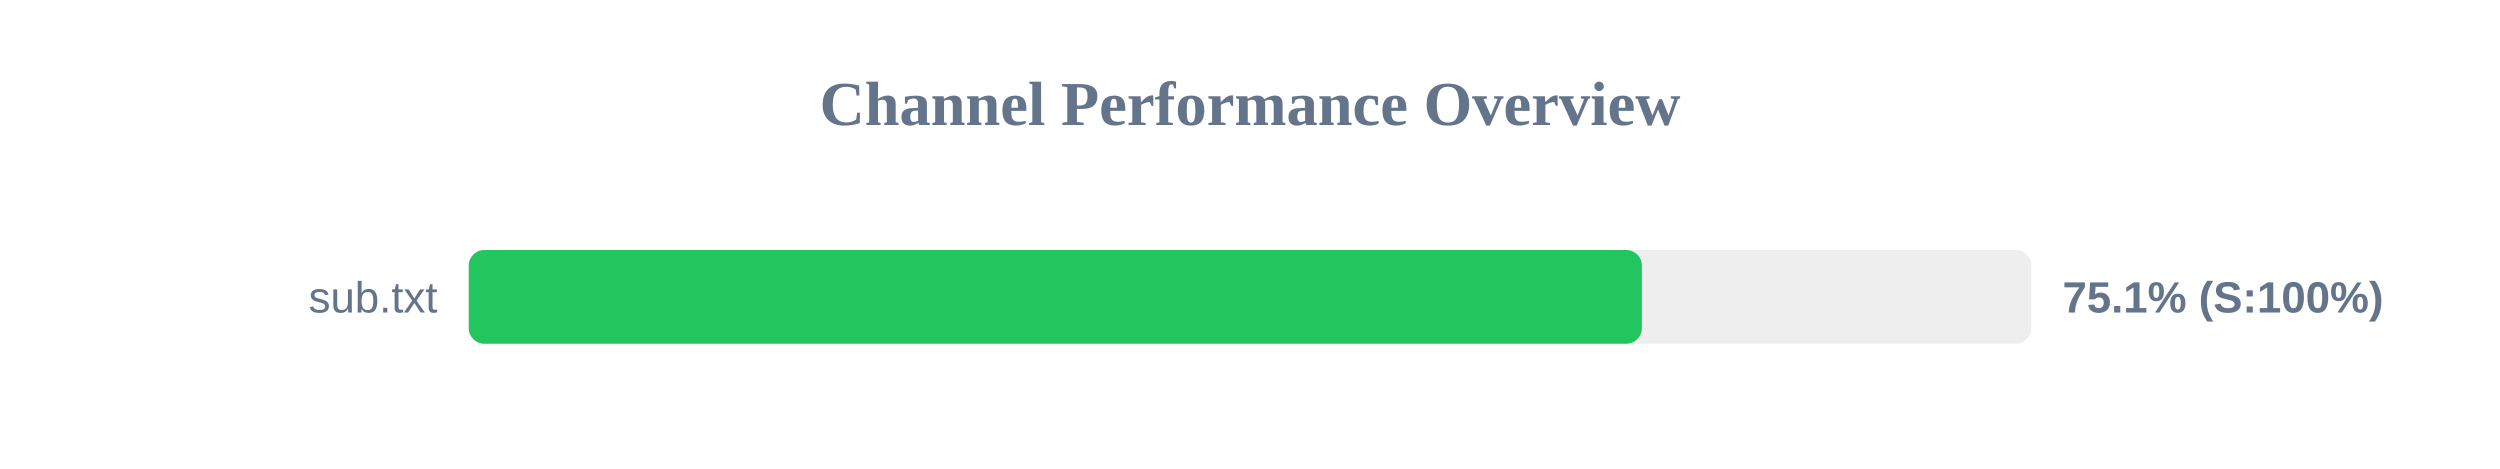
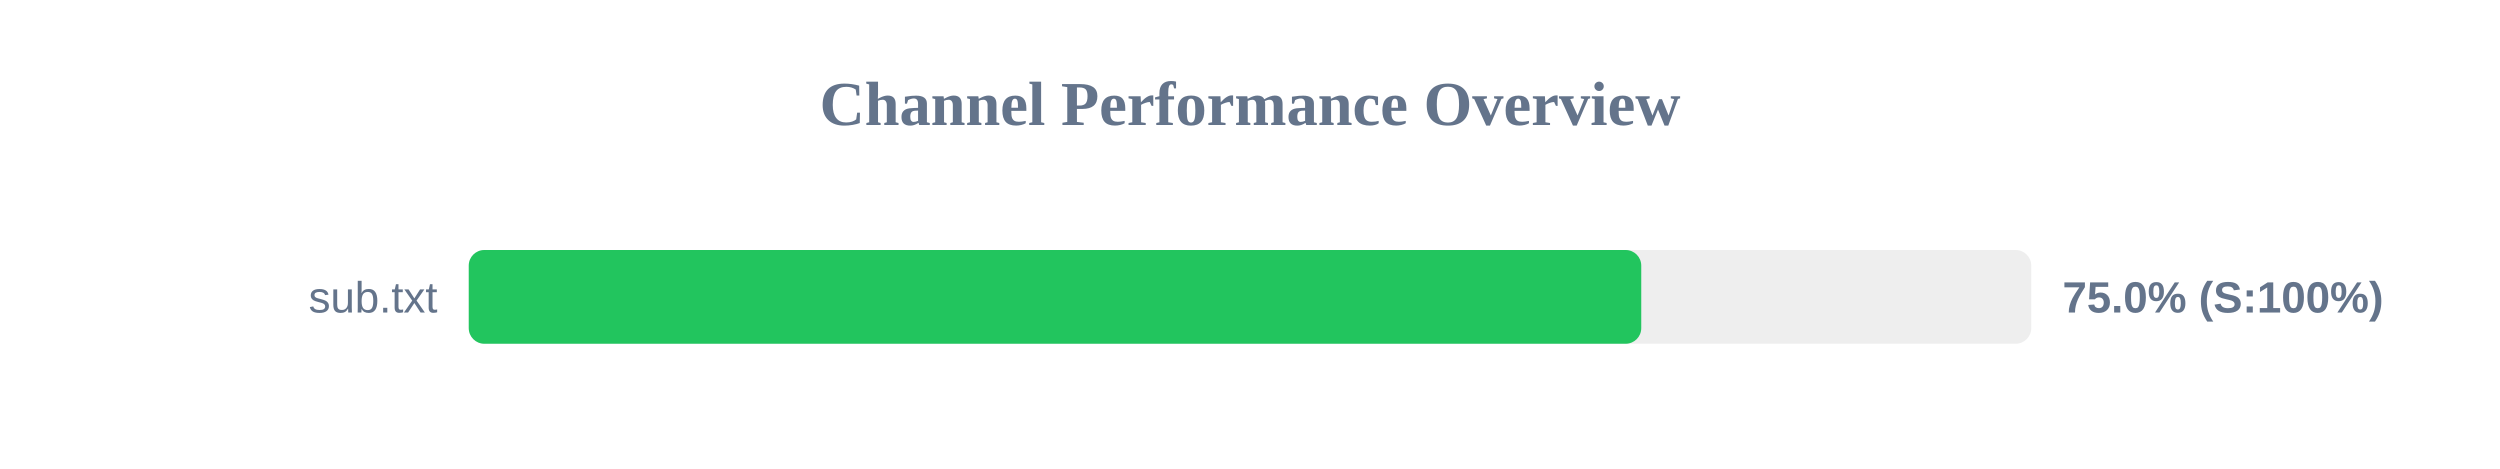
<svg xmlns="http://www.w3.org/2000/svg" width="800" height="150" version="1.1">
  <style>
        .row { font: 14px Arial; fill: #64748b; }
        .score { font: bold 14px Arial; fill: #64748b; }
    </style>
  <text x="400" y="40" text-anchor="middle" font-size="20px" font-weight="bold" fill="#64748b">Channel Performance Overview</text>
  <rect x="150" y="80" width="500" height="30" fill="#eee" rx="5" />
-   <rect x="150" y="80" width="375.4" height="30" fill="#22c55e" rx="5" />
+   <rect x="150" y="80" width="375.2" height="30" fill="#22c55e" rx="5" />
  <text x="140" y="100" text-anchor="end" class="row">sub.txt</text>
-   <text x="660" y="100" text-anchor="start" class="score">75.1% (S:100%)</text>
+   <text x="660" y="100" text-anchor="start" class="score">75.0% (S:100%)</text>
</svg>
